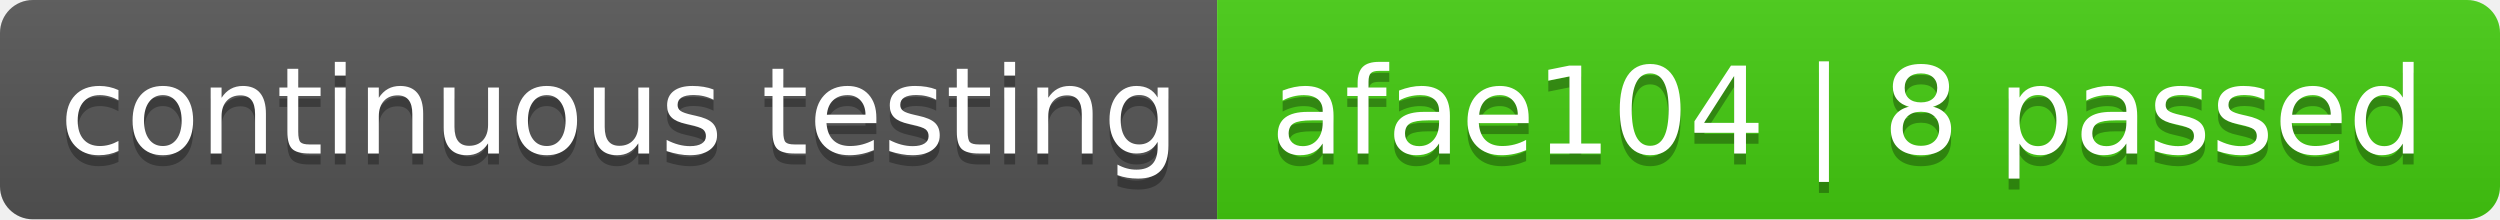
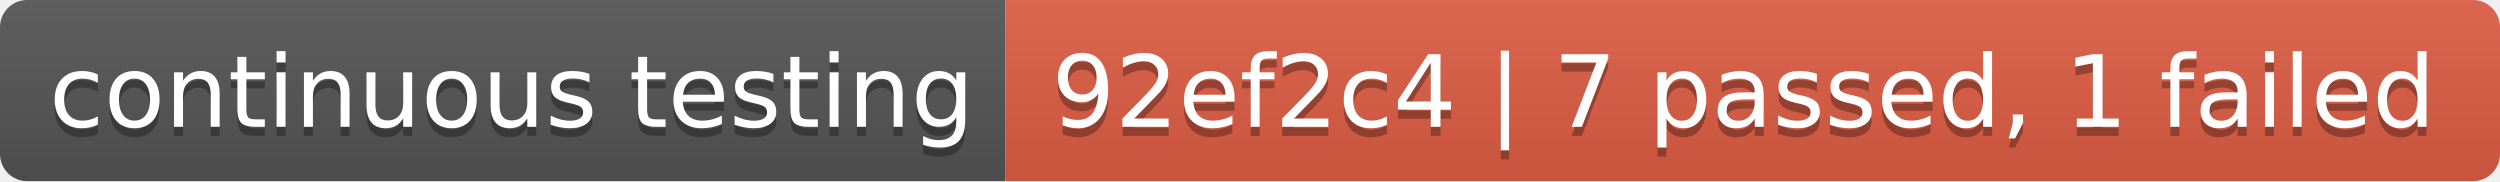
- <svg xmlns="http://www.w3.org/2000/svg" width="228" height="20" role="img" aria-label="continuous testing: afae104 | 8 passed">
+ <svg xmlns="http://www.w3.org/2000/svg" width="276" height="20" role="img" aria-label="continuous testing: 92ef2c4 | 7 passed, 1 failed">
  <linearGradient id="s" x2="0" y2="100%">
    <stop offset="0" stop-color="#bbb" stop-opacity=".1" />
    <stop offset="1" stop-opacity=".1" />
  </linearGradient>
  <clipPath id="r">
-     <rect width="228" height="20" rx="3" fill="#fff" />
+     <rect width="276" height="20" rx="3" fill="#fff" />
  </clipPath>
  <g clip-path="url(#r)">
    <rect width="111" height="20" fill="#555" />
-     <rect x="111" width="117" height="20" fill="#4c1" />
-     <rect width="228" height="20" fill="url(#s)" />
+     <rect x="111" width="165" height="20" fill="#e05d44" />
+     <rect width="276" height="20" fill="url(#s)" />
  </g>
  <g fill="#fff" text-anchor="middle" font-family="Verdana,Geneva,DejaVu Sans,sans-serif" text-rendering="geometricPrecision" font-size="110">
    <text aria-hidden="true" x="565" y="150" fill="#010101" fill-opacity=".3" transform="scale(.1)" textLength="1010">continuous testing</text>
    <text x="565" y="140" transform="scale(.1)" fill="#fff" textLength="1010">continuous testing</text>
-     <text aria-hidden="true" x="1685" y="150" fill="#010101" fill-opacity=".3" transform="scale(.1)" textLength="1070">afae104 | 8 passed</text>
-     <text x="1685" y="140" transform="scale(.1)" fill="#fff" textLength="1070">afae104 | 8 passed</text>
+     <text aria-hidden="true" x="1925" y="150" fill="#010101" fill-opacity=".3" transform="scale(.1)" textLength="1550">92ef2c4 | 7 passed, 1 failed</text>
+     <text x="1925" y="140" transform="scale(.1)" fill="#fff" textLength="1550">92ef2c4 | 7 passed, 1 failed</text>
  </g>
</svg>
